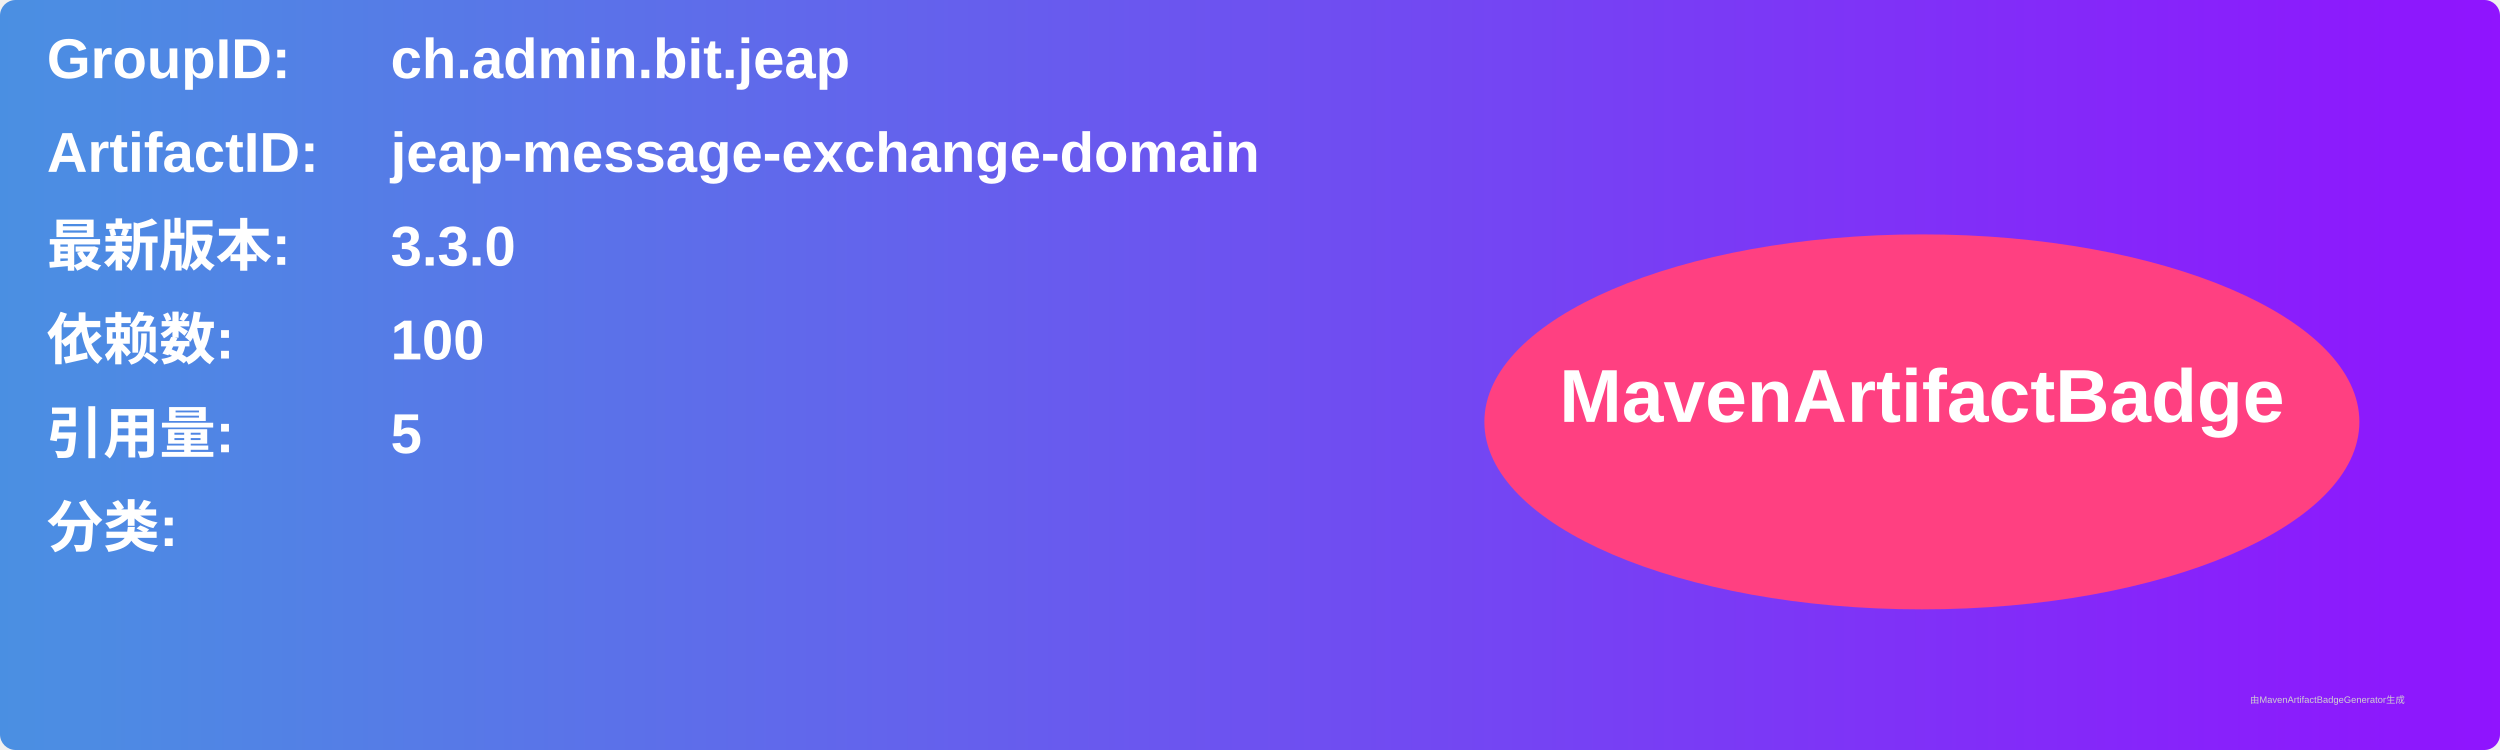
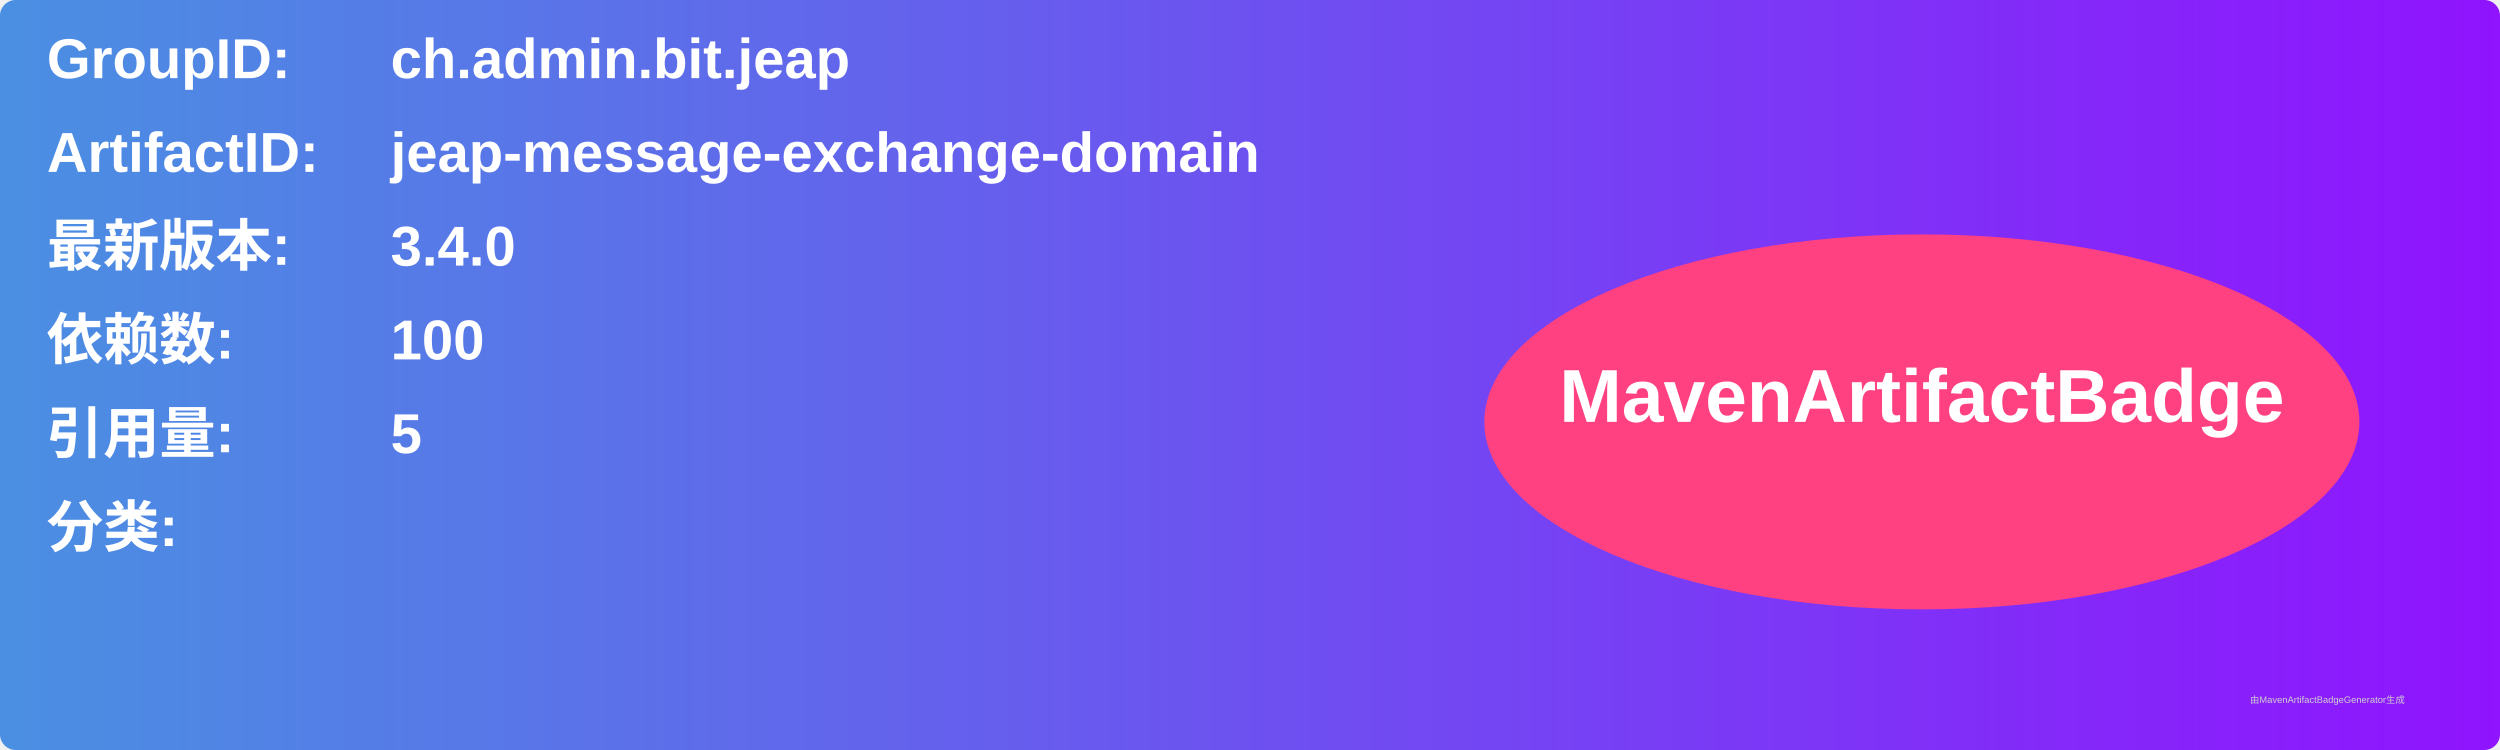
<svg xmlns="http://www.w3.org/2000/svg" width="800" height="240" viewBox="0 0 800 240">
  <linearGradient id="grad" x1="0%" y1="0%" x2="100%" y2="0%">
    <stop offset="0%" stop-color="#4a90e2" />
    <stop offset="100%" stop-color="#9013fe" />
  </linearGradient>
  <rect width="100%" height="100%" rx="5" ry="5" fill="url(#grad)" />
  <g transform="translate(15, 15)">
    <text x="0" y="10" font-family="Arial" font-size="18" fill="white" font-weight="bold" width="260">GroupID:</text>
    <text x="110" y="10" font-family="Arial" font-size="18" fill="white" font-weight="bold" width="460">ch.admin.bit.jeap</text>
    <text x="0" y="40" font-family="Arial" font-size="18" fill="white" font-weight="bold" width="260">ArtifactID:</text>
    <text x="110" y="40" font-family="Arial" font-size="18" fill="white" font-weight="bold" width="460">jeap-message-exchange-domain</text>
    <text x="0" y="70" font-family="Arial" font-size="18" fill="white" font-weight="bold">最新版本:</text>
    <text x="110" y="70" font-family="Arial" font-size="18" fill="white" font-weight="bold">
-       <tspan font-weight="bold">3.3.0</tspan>
+       <tspan font-weight="bold">3.4.0</tspan>
    </text>
    <text x="0" y="100" font-family="Arial" font-size="18" fill="white" font-weight="bold">依赖数: </text>
    <text x="110" y="100" font-family="Arial" font-size="18" fill="white">
      <tspan font-weight="bold">100</tspan>
    </text>
    <text x="0" y="130" font-family="Arial" font-size="18" fill="white" font-weight="bold">引用量: </text>
    <text x="110" y="130" font-family="Arial" font-size="18" fill="white">
      <tspan font-weight="bold">5</tspan>
    </text>
    <text x="0" y="160" font-family="Arial" font-size="18" fill="white" font-weight="bold">分类:</text>
    <text x="10" y="190" font-family="Arial" font-size="10" fill="white">
      <tspan font-weight="bold" />
    </text>
    <ellipse cx="600" cy="120" rx="140" ry="60" fill="#ff4081" />
    <text x="600" y="120" text-anchor="middle" font-family="Arial" font-size="24" fill="white" font-weight="bold">MavenArtifactBadge</text>
  </g>
  <text x="720" y="225" font-family="Arial" font-size="3" fill="#d0d0d0">由MavenArtifactBadgeGenerator生成</text>
</svg>
